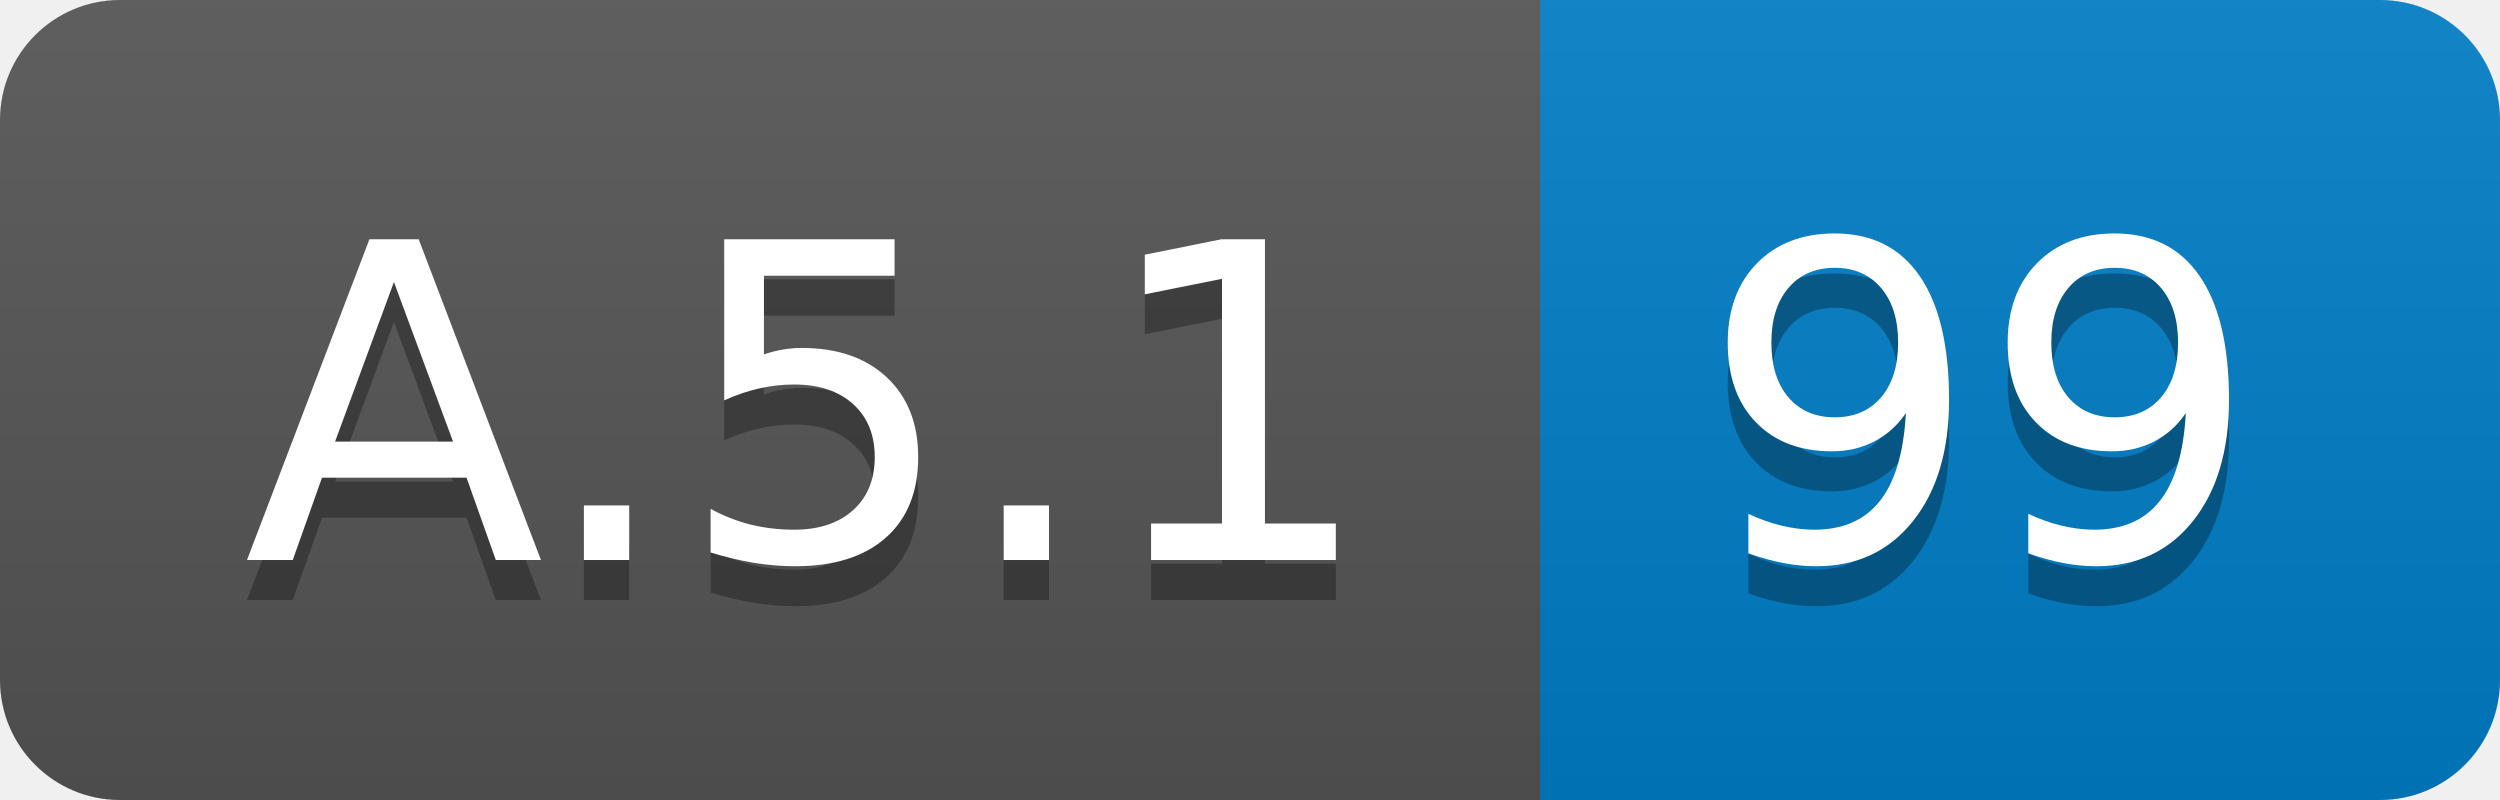
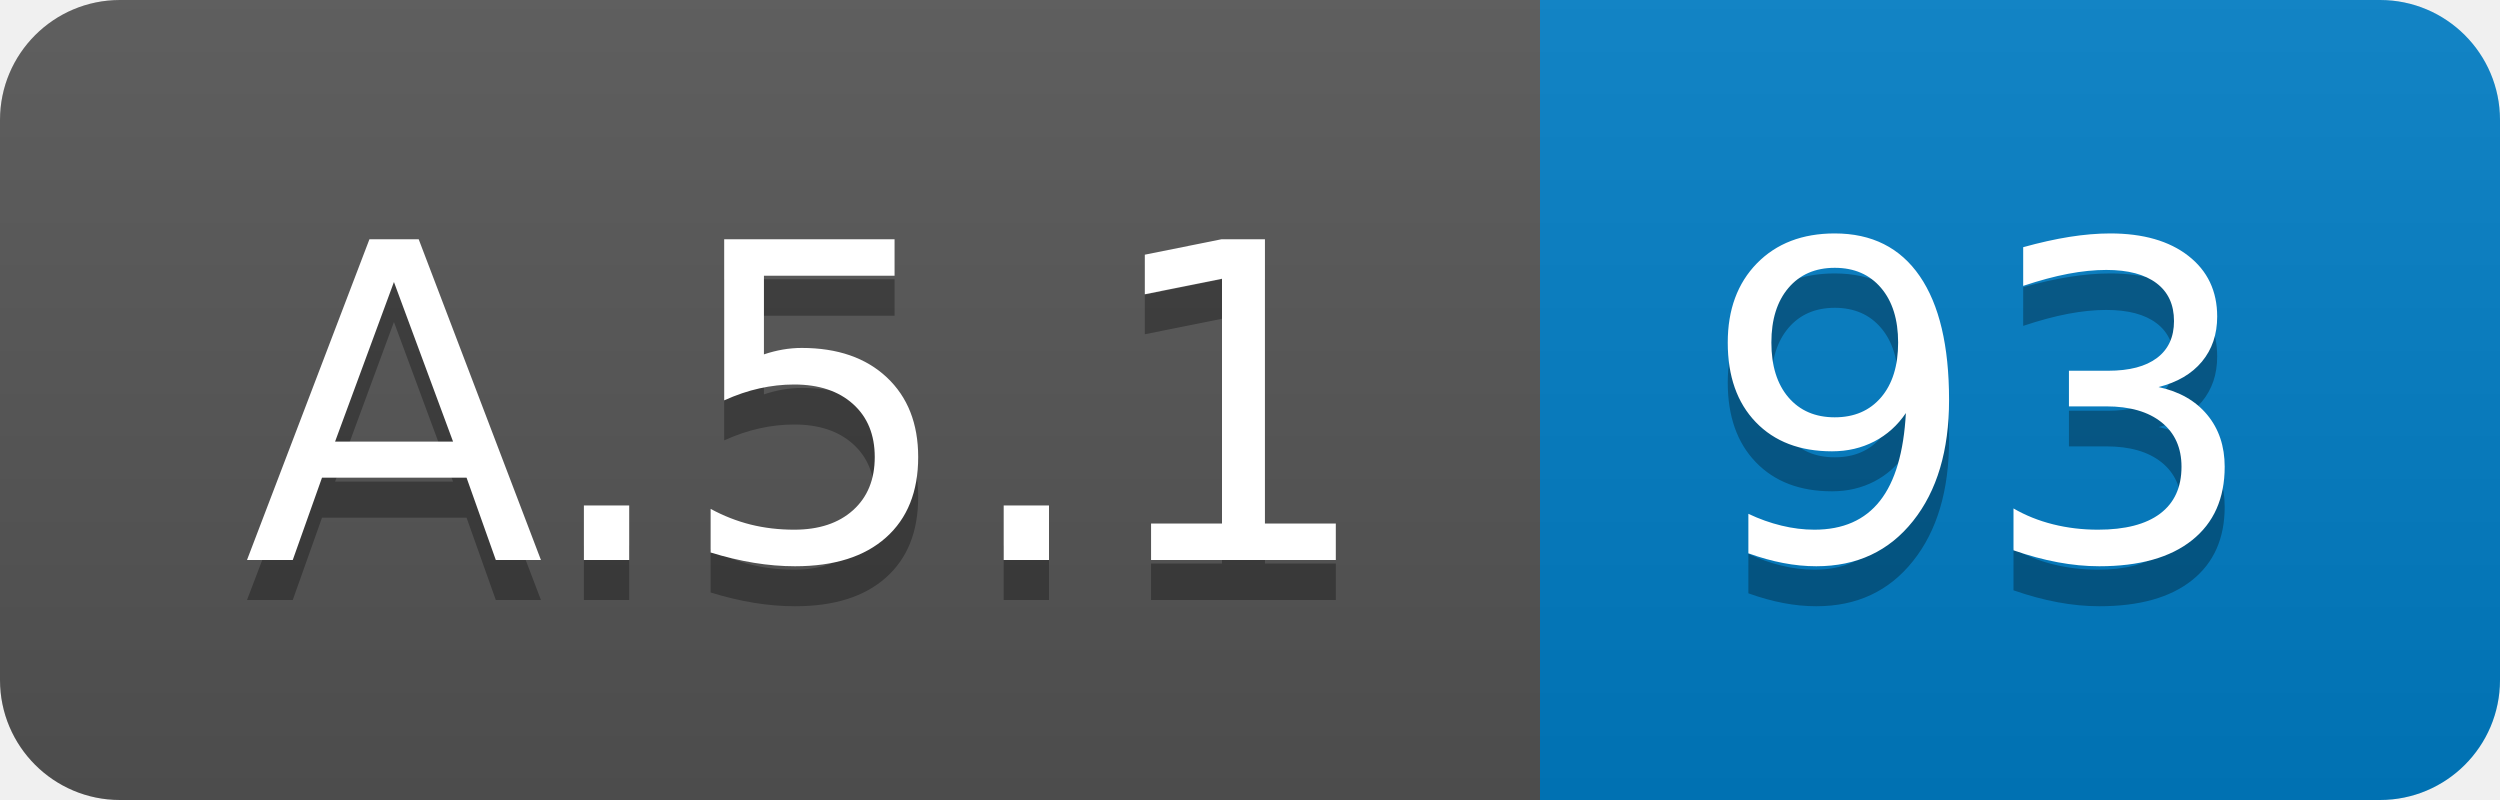
<svg xmlns="http://www.w3.org/2000/svg" width="62.5" height="20">
  <linearGradient id="smooth" x2="0" y2="100%">
    <stop offset="0" stop-color="#bbb" stop-opacity=".1" />
    <stop offset="1" stop-opacity=".1" />
  </linearGradient>
  <clipPath id="round">
    <rect width="62.5" height="20" rx="3" fill="#fff" />
  </clipPath>
  <g clip-path="url(#round)">
    <rect width="38.5" height="20" fill="#555" />
    <rect x="38.5" width="24.0" height="20" fill="#007ec6" />
    <rect width="62.5" height="20" fill="url(#smooth)" />
  </g>
  <g fill="#fff" text-anchor="middle" font-family="DejaVu Sans,Verdana,Geneva,sans-serif" font-size="110">
    <text x="202.5" y="150" fill="#010101" fill-opacity=".3" transform="scale(0.1)" textLength="285.0" lengthAdjust="spacing">A.5.1</text>
    <text x="202.5" y="140" transform="scale(0.1)" textLength="285.0" lengthAdjust="spacing">A.5.1</text>
-     <text x="495.0" y="150" fill="#010101" fill-opacity=".3" transform="scale(0.1)" textLength="140.0" lengthAdjust="spacing">99</text>
-     <text x="495.0" y="140" transform="scale(0.1)" textLength="140.0" lengthAdjust="spacing">99</text>
+     <text x="495.0" y="150" fill="#010101" fill-opacity=".3" transform="scale(0.1)" textLength="140.0" lengthAdjust="spacing">93</text>
+     <text x="495.0" y="140" transform="scale(0.1)" textLength="140.0" lengthAdjust="spacing">93</text>
  </g>
</svg>
